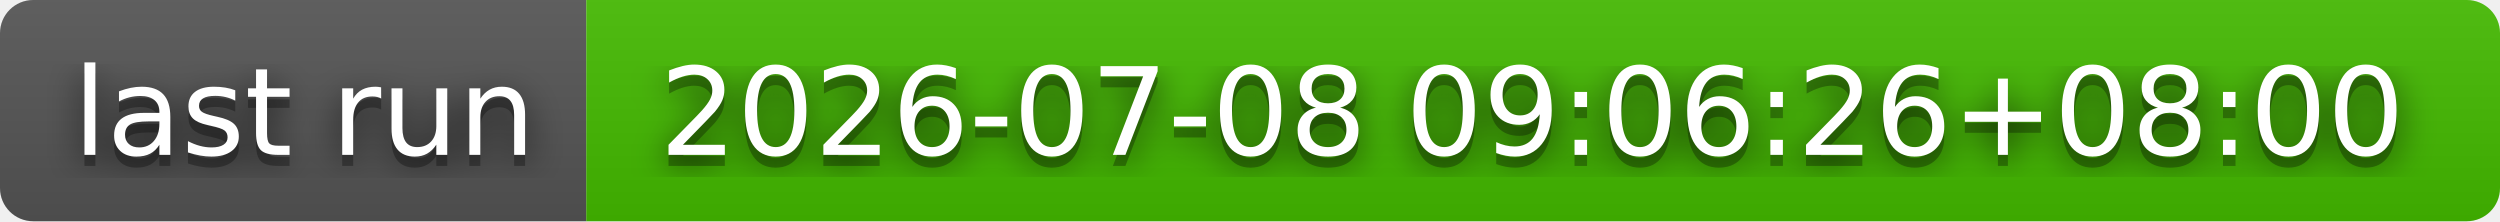
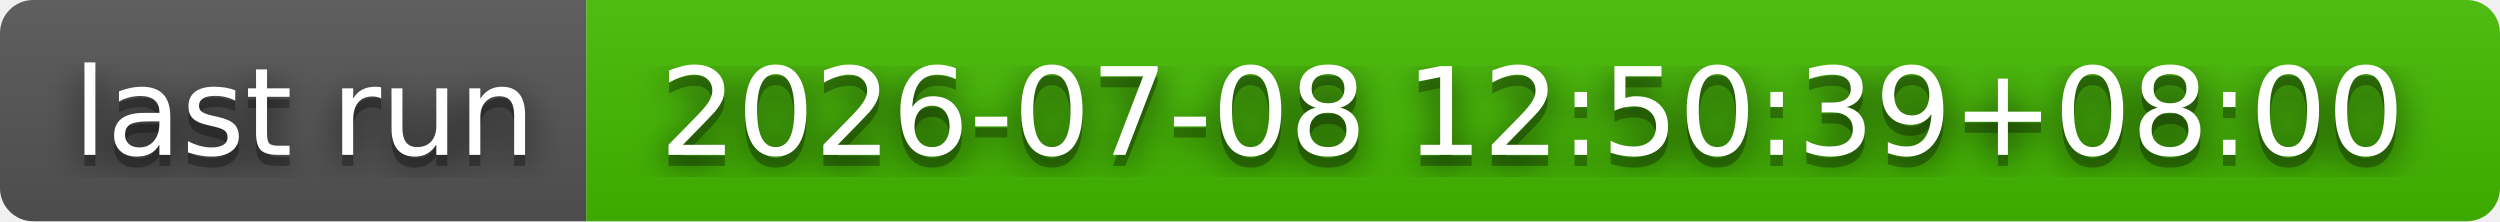
- <svg xmlns="http://www.w3.org/2000/svg" width="226" height="20" role="img" aria-label="last run: 2026-07-08 09:06:26+08:00">
+ <svg xmlns="http://www.w3.org/2000/svg" width="226" height="20" role="img" aria-label="last run: 2026-07-08 12:50:39+08:00">
  <filter id="blur">
    <feGaussianBlur stdDeviation="16" />
  </filter>
  <linearGradient id="s" x2="0" y2="100%">
    <stop offset="0" stop-color="#bbb" stop-opacity=".1" />
    <stop offset="1" stop-opacity=".1" />
  </linearGradient>
  <clipPath id="r">
    <rect width="226" height="20" rx="3" />
  </clipPath>
  <g clip-path="url(#r)">
    <rect width="53" height="20" fill="#555" />
    <rect x="53" width="173" height="20" fill="#4b0" />
    <rect width="226" height="20" fill="url(#s)" />
  </g>
  <g fill="#fff" text-anchor="middle" font-family="Verdana,Geneva,DejaVu Sans,sans-serif" text-rendering="geometricPrecision" font-size="110">
    <g transform="scale(.1)">
      <g aria-hidden="true" fill="#010101">
        <text x="275" y="150" fill-opacity=".8" filter="url(#blur)" textLength="430">last run</text>
        <text x="275" y="150" fill-opacity=".3" textLength="430">last run</text>
      </g>
      <text x="275" y="140" textLength="430">last run</text>
    </g>
    <g transform="scale(.1)">
      <g aria-hidden="true" fill="#010101">
-         <text x="1385" y="150" fill-opacity=".8" filter="url(#blur)" textLength="1630">2026-07-08 09:06:26+08:00</text>
-         <text x="1385" y="150" fill-opacity=".3" textLength="1630">2026-07-08 09:06:26+08:00</text>
+         <text x="1385" y="150" fill-opacity=".8" filter="url(#blur)" textLength="1630">2026-07-08 12:50:39+08:00</text>
+         <text x="1385" y="150" fill-opacity=".3" textLength="1630">2026-07-08 12:50:39+08:00</text>
      </g>
-       <text x="1385" y="140" textLength="1630">2026-07-08 09:06:26+08:00</text>
+       <text x="1385" y="140" textLength="1630">2026-07-08 12:50:39+08:00</text>
    </g>
  </g>
</svg>
